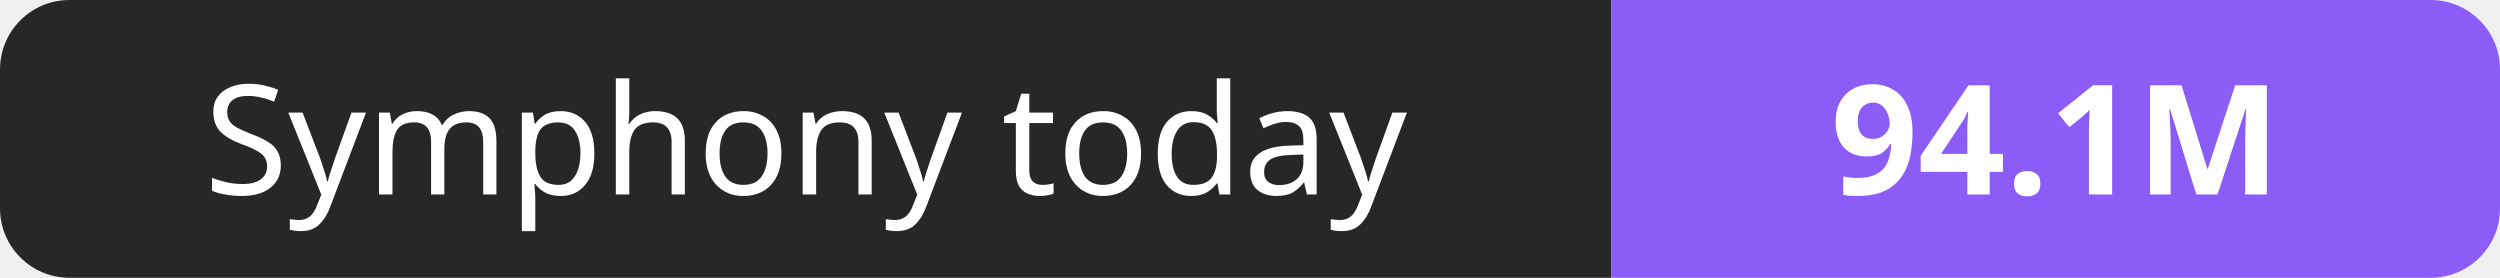
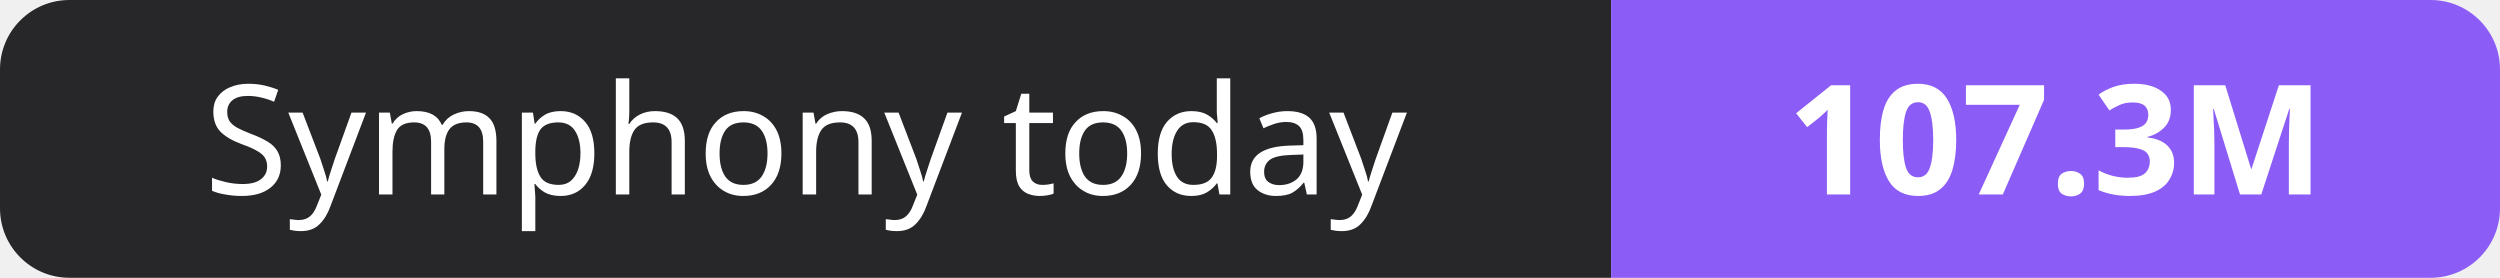
- <svg xmlns="http://www.w3.org/2000/svg" width="180" height="20" role="img" aria-label="Symphony today: 94.1M">
+ <svg xmlns="http://www.w3.org/2000/svg" width="180" height="20" role="img" aria-label="Symphony today: 107.3M">
  <clipPath id="r">
    <rect width="180" height="20" rx="5" fill="#fff" />
  </clipPath>
  <g clip-path="url(#r)">
    <rect width="116" height="20" fill="#27272a" />
    <rect x="116" width="64" height="20" fill="#8b5cf6" />
  </g>
  <g fill="#fff" text-anchor="middle" font-family="Verdana,Geneva,sans-serif" font-size="11">
    <text x="58.0" y="14">Symphony today</text>
-     <text x="148.0" y="14" font-weight="700">94.1M</text>
+     <text x="148.0" y="14" font-weight="700">107.3M</text>
  </g>
</svg>
